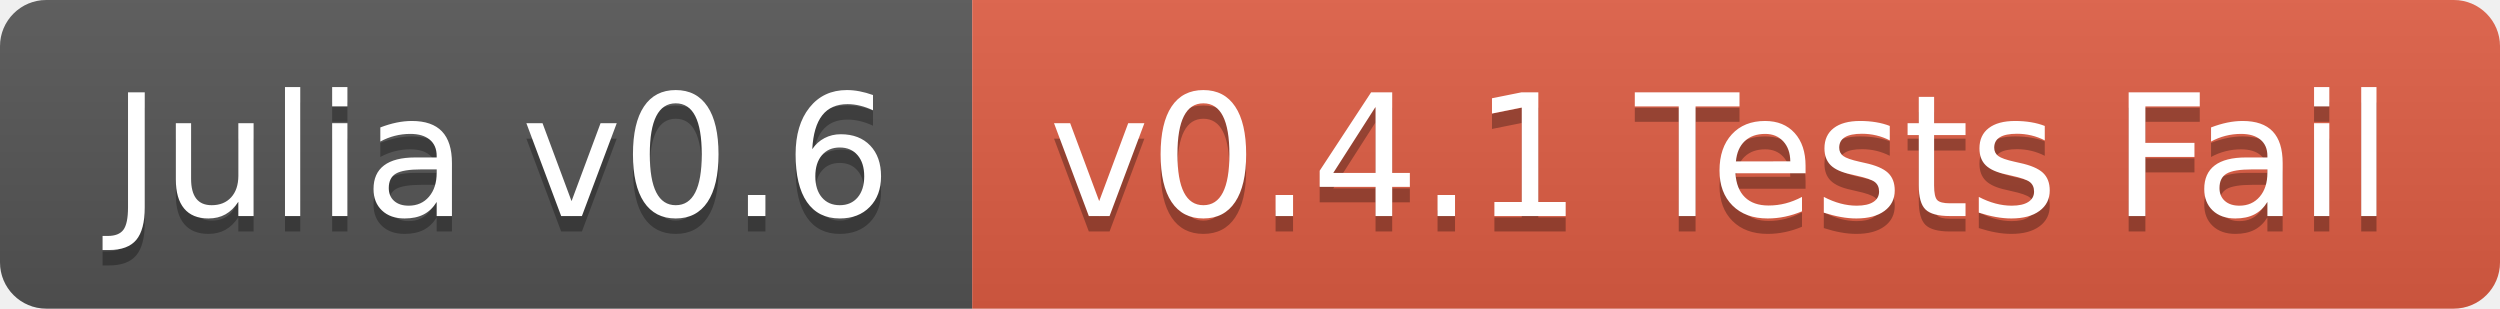
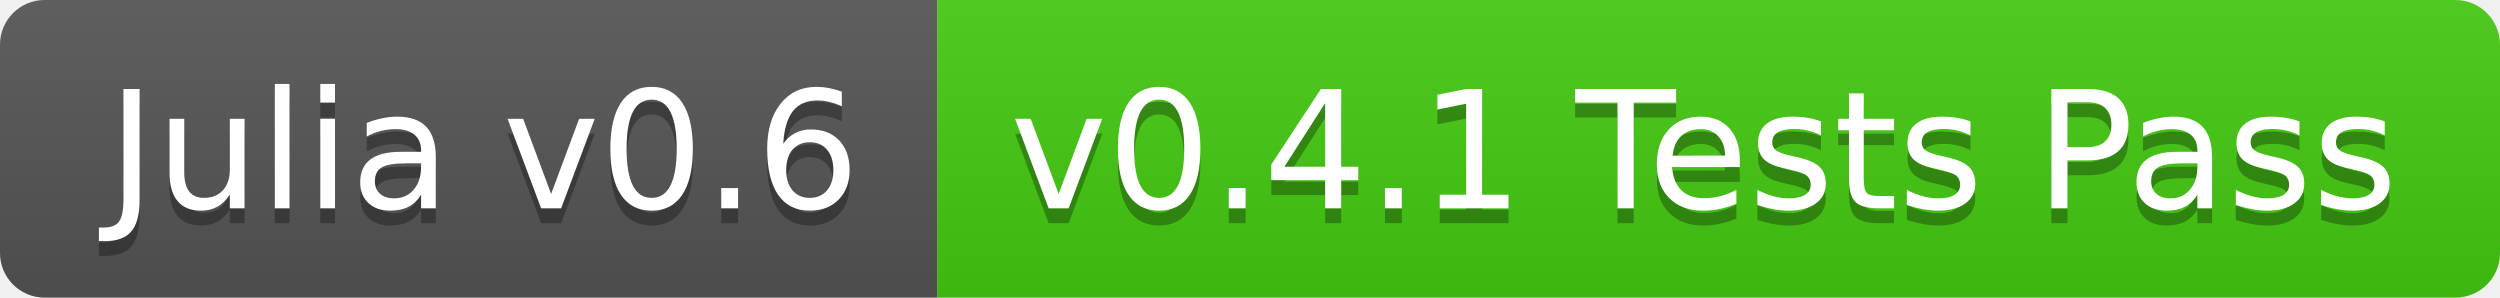
- <svg xmlns="http://www.w3.org/2000/svg" width="162" height="20">
+ <svg xmlns="http://www.w3.org/2000/svg" width="168" height="20">
  <linearGradient id="b" x2="0" y2="100%">
    <stop offset="0" stop-color="#bbb" stop-opacity=".1" />
    <stop offset="1" stop-opacity=".1" />
  </linearGradient>
  <clipPath id="a">
-     <rect width="162" height="20" rx="3" fill="#fff" />
+     <rect width="168" height="20" rx="3" fill="#fff" />
  </clipPath>
  <g clip-path="url(#a)">
    <path fill="#555" d="M0 0h63v20H0z" />
-     <path fill="#e05d44" d="M63 0h99v20H63z" />
-     <path fill="url(#b)" d="M0 0h162v20H0z" />
+     <path fill="#4c1" d="M63 0h105v20H63z" />
+     <path fill="url(#b)" d="M0 0h168v20H0z" />
  </g>
  <g fill="#fff" text-anchor="middle" font-family="DejaVu Sans,Verdana,Geneva,sans-serif" font-size="110">
    <text x="325" y="150" fill="#010101" fill-opacity=".3" transform="scale(.1)" textLength="530">Julia v0.6</text>
    <text x="325" y="140" transform="scale(.1)" textLength="530">Julia v0.6</text>
-     <text x="1115" y="150" fill="#010101" fill-opacity=".3" transform="scale(.1)" textLength="890">v0.4.1 Tests Fail</text>
-     <text x="1115" y="140" transform="scale(.1)" textLength="890">v0.4.1 Tests Fail</text>
+     <text x="1145" y="150" fill="#010101" fill-opacity=".3" transform="scale(.1)" textLength="950">v0.4.1 Tests Pass</text>
+     <text x="1145" y="140" transform="scale(.1)" textLength="950">v0.4.1 Tests Pass</text>
  </g>
</svg>
